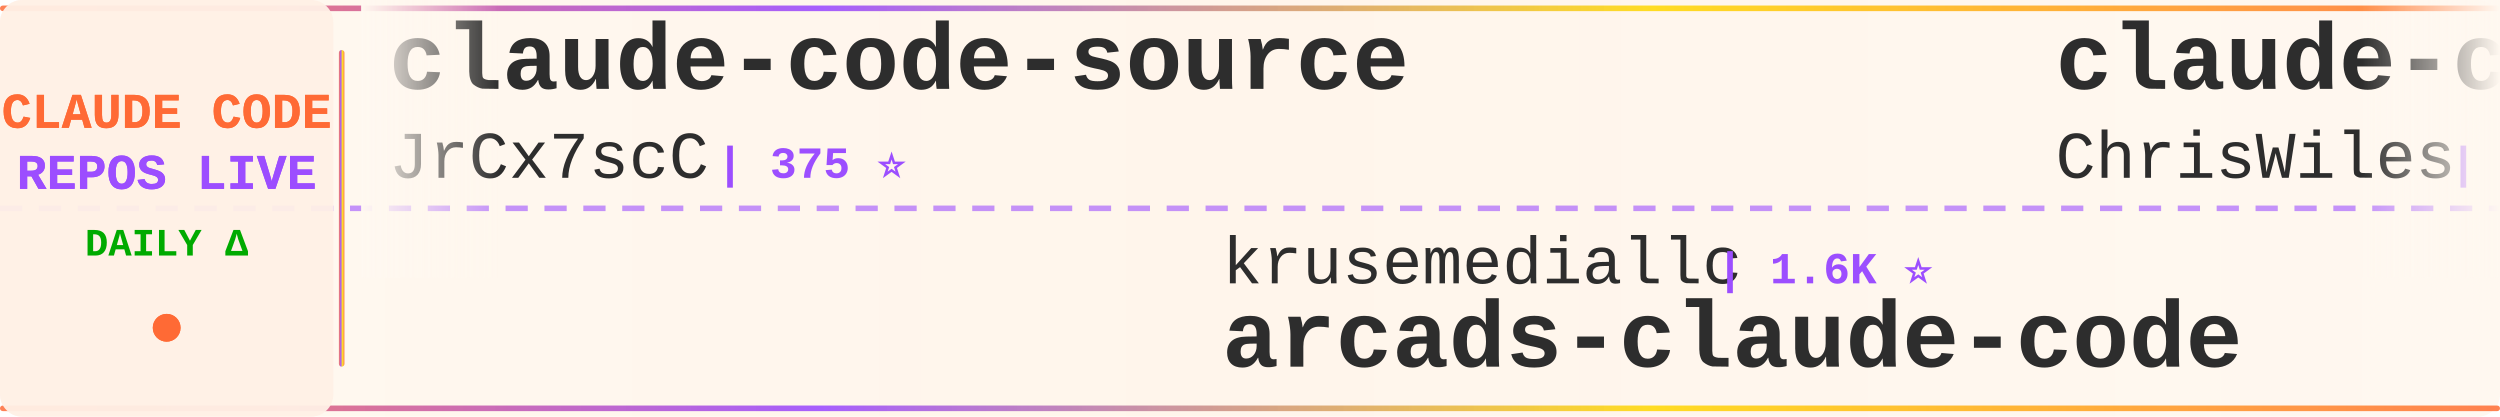
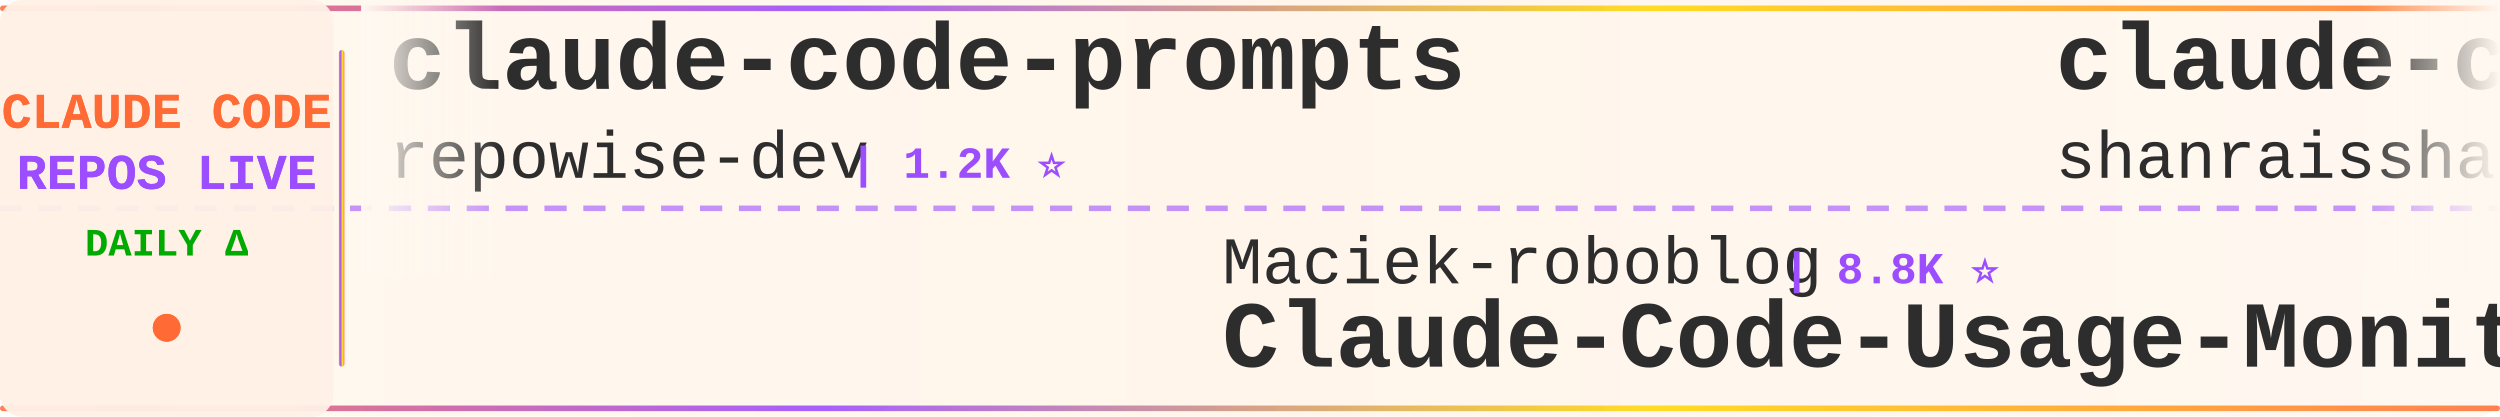
<svg xmlns="http://www.w3.org/2000/svg" width="900" height="150">
  <defs>
    <linearGradient id="tickerBg" x1="0%" y1="0%" x2="100%" y2="0%">
      <stop offset="0%" style="stop-color:#fff8f0;stop-opacity:0.98" />
      <stop offset="50%" style="stop-color:#fff5eb;stop-opacity:1" />
      <stop offset="100%" style="stop-color:#fff8f0;stop-opacity:0.98" />
    </linearGradient>
    <linearGradient id="borderGrad" x1="0%" y1="0%" x2="100%" y2="0%">
      <stop offset="0%" style="stop-color:#FF6B35;stop-opacity:0.85">
        <animate attributeName="stop-opacity" values="0.85;1;0.85" dur="2s" repeatCount="indefinite" />
      </stop>
      <stop offset="33%" style="stop-color:#9C4EFF;stop-opacity:0.9">
        <animate attributeName="stop-opacity" values="0.9;1;0.9" dur="2.2s" repeatCount="indefinite" />
      </stop>
      <stop offset="66%" style="stop-color:#FFD700;stop-opacity:0.85">
        <animate attributeName="stop-opacity" values="0.85;1;0.85" dur="1.8s" repeatCount="indefinite" />
      </stop>
      <stop offset="100%" style="stop-color:#FF6B35;stop-opacity:0.85">
        <animate attributeName="stop-opacity" values="0.85;1;0.85" dur="2s" repeatCount="indefinite" />
      </stop>
    </linearGradient>
    <filter id="textGlow">
      <feGaussianBlur stdDeviation="0.15" result="coloredBlur" />
      <feMerge>
        <feMergeNode in="coloredBlur" />
        <feMergeNode in="SourceGraphic" />
      </feMerge>
    </filter>
    <filter id="metricGlow">
      <feGaussianBlur stdDeviation="0.2" result="coloredBlur" />
      <feMerge>
        <feMergeNode in="coloredBlur" />
        <feMergeNode in="SourceGraphic" />
      </feMerge>
    </filter>
    <linearGradient id="leftFade" x1="0%" y1="0%" x2="100%" y2="0%">
      <stop offset="0%" style="stop-color:#fff8f0;stop-opacity:1" />
      <stop offset="100%" style="stop-color:#fff8f0;stop-opacity:0" />
    </linearGradient>
    <linearGradient id="rightFade" x1="0%" y1="0%" x2="100%" y2="0%">
      <stop offset="0%" style="stop-color:#fff8f0;stop-opacity:0" />
      <stop offset="100%" style="stop-color:#fff8f0;stop-opacity:1" />
    </linearGradient>
  </defs>
  <rect width="900" height="150" fill="url(#tickerBg)" rx="8" />
  <rect x="0" y="2" width="900" height="2" fill="url(#borderGrad)" rx="1" />
  <rect x="0" y="146" width="900" height="2" fill="url(#borderGrad)" rx="1" />
  <line x1="0" y1="75" x2="900" y2="75" stroke="#9C4EFF" stroke-width="2" stroke-dasharray="8 6" opacity="0.6" />
  <rect x="0" y="0" width="120" height="150" fill="#fff0e6" opacity="0.95" rx="8" />
  <text x="60" y="46" font-family="'Courier New', monospace" font-size="18" font-weight="bold" fill="#FF6B35" text-anchor="middle" filter="url(#textGlow)">
    CLAUDE CODE
  </text>
  <text x="60" y="68" font-family="'Courier New', monospace" font-size="18" font-weight="bold" fill="#9C4EFF" text-anchor="middle" filter="url(#textGlow)">
    REPOS LIVE
  </text>
  <text x="60" y="92" font-family="'Courier New', monospace" font-size="14" font-weight="bold" fill="#00aa00" text-anchor="middle">
    DAILY Δ
  </text>
  <circle cx="60" cy="118" r="5" fill="#FF6B35" filter="url(#metricGlow)">
    <animate attributeName="r" values="4;6;4" dur="1.5s" repeatCount="indefinite" />
    <animate attributeName="opacity" values="0.6;1;0.6" dur="1.5s" repeatCount="indefinite" />
  </circle>
  <rect x="122" y="18" width="2" height="114" fill="url(#borderGrad)" rx="1" />
  <clipPath id="tickerClip">
    <rect x="130" y="0" width="770" height="150" />
  </clipPath>
  <g clip-path="url(#tickerClip)">
    <g id="tickerItems">
      <animateTransform attributeName="transform" attributeType="XML" type="translate" from="0 0" to="-3000 0" dur="54s" repeatCount="indefinite" />
      <g transform="translate(0, 0)">
+         <text x="140" y="32" font-family="'Courier New', monospace" font-size="34" font-weight="bold" fill="#2d2d2d">claude-code-prompts</text>
+         <text x="140" y="64" font-family="'Courier New', monospace" font-size="24" font-weight="normal" fill="#2d2d2d" opacity="1.0">repowise-dev</text>
+         <text x="306" y="64" font-family="'Courier New', monospace" font-size="16" font-weight="bold" fill="#9C4EFF"> | 1.2K ⭐</text>
+       </g>
+       <g transform="translate(300, 0)">
+         <text x="140" y="102" font-family="'Courier New', monospace" font-size="24" font-weight="normal" fill="#2d2d2d" opacity="1.0">Maciek-roboblog</text>
+         <text x="342" y="102" font-family="'Courier New', monospace" font-size="16" font-weight="bold" fill="#9C4EFF"> | 8.8K ⭐</text>
+         <text x="140" y="132" font-family="'Courier New', monospace" font-size="34" font-weight="bold" fill="#2d2d2d">Claude-Code-Usage-Monito...</text>
+       </g>
+       <g transform="translate(600, 0)">
+         <text x="140" y="32" font-family="'Courier New', monospace" font-size="34" font-weight="bold" fill="#2d2d2d">claude-code-best-practic...</text>
+         <text x="140" y="64" font-family="'Courier New', monospace" font-size="24" font-weight="normal" fill="#2d2d2d" opacity="1.0">shanraisshan</text>
+         <text x="306" y="64" font-family="'Courier New', monospace" font-size="16" font-weight="bold" fill="#9C4EFF"> | 68.3K ⭐ +21</text>
+       </g>
+       <g transform="translate(900, 0)">
+         <text x="140" y="102" font-family="'Courier New', monospace" font-size="24" font-weight="normal" fill="#2d2d2d" opacity="1.0">xu-xiang</text>
+         <text x="258" y="102" font-family="'Courier New', monospace" font-size="16" font-weight="bold" fill="#9C4EFF"> | 2.0K ⭐</text>
+         <text x="140" y="132" font-family="'Courier New', monospace" font-size="34" font-weight="bold" fill="#2d2d2d">everything-claude-code-z...</text>
+       </g>
+       <g transform="translate(1200, 0)">
+         <text x="140" y="32" font-family="'Courier New', monospace" font-size="34" font-weight="bold" fill="#2d2d2d">claude-code-settings</text>
+         <text x="140" y="64" font-family="'Courier New', monospace" font-size="24" font-weight="normal" fill="#2d2d2d" opacity="1.0">feiskyer</text>
+         <text x="258" y="64" font-family="'Courier New', monospace" font-size="16" font-weight="bold" fill="#9C4EFF"> | 1.7K ⭐ +1</text>
+       </g>
+       <g transform="translate(1500, 0)">
+         <text x="140" y="102" font-family="'Courier New', monospace" font-size="24" font-weight="normal" fill="#2d2d2d" opacity="1.0">centminmod</text>
+         <text x="282" y="102" font-family="'Courier New', monospace" font-size="16" font-weight="bold" fill="#9C4EFF"> | 2.7K ⭐ +3</text>
+         <text x="140" y="132" font-family="'Courier New', monospace" font-size="34" font-weight="bold" fill="#2d2d2d">my-claude-code-setup</text>
+       </g>
+       <g transform="translate(1800, 0)">
        <text x="140" y="32" font-family="'Courier New', monospace" font-size="34" font-weight="bold" fill="#2d2d2d">claude-code-source</text>
        <text x="140" y="64" font-family="'Courier New', monospace" font-size="24" font-weight="normal" fill="#2d2d2d" opacity="1.0">JrCx7scC</text>
        <text x="258" y="64" font-family="'Courier New', monospace" font-size="16" font-weight="bold" fill="#9C4EFF"> | 375 ⭐</text>
      </g>
-       <g transform="translate(300, 0)">
-         <text x="140" y="102" font-family="'Courier New', monospace" font-size="24" font-weight="normal" fill="#2d2d2d" opacity="1.0">krusemediallc</text>
-         <text x="318" y="102" font-family="'Courier New', monospace" font-size="16" font-weight="bold" fill="#9C4EFF"> | 1.6K ⭐</text>
-         <text x="140" y="132" font-family="'Courier New', monospace" font-size="34" font-weight="bold" fill="#2d2d2d">arcads-claude-code</text>
+       <g transform="translate(2100, 0)">
+         <text x="140" y="102" font-family="'Courier New', monospace" font-size="24" font-weight="normal" fill="#2d2d2d" opacity="1.0">edmund-io</text>
+         <text x="270" y="102" font-family="'Courier New', monospace" font-size="16" font-weight="bold" fill="#9C4EFF"> | 1.5K ⭐</text>
+         <text x="140" y="132" font-family="'Courier New', monospace" font-size="34" font-weight="bold" fill="#2d2d2d">edmunds-claude-code</text>
      </g>
-       <g transform="translate(600, 0)">
-         <text x="140" y="32" font-family="'Courier New', monospace" font-size="34" font-weight="bold" fill="#2d2d2d">claude-code-showcase</text>
-         <text x="140" y="64" font-family="'Courier New', monospace" font-size="24" font-weight="normal" fill="#2d2d2d" opacity="1.0">ChrisWiles</text>
-         <text x="282" y="64" font-family="'Courier New', monospace" font-size="16" font-weight="bold" fill="#9C4EFF"> | 6.1K ⭐</text>
+       <g transform="translate(2400, 0)">
+         <text x="140" y="32" font-family="'Courier New', monospace" font-size="34" font-weight="bold" fill="#2d2d2d">claude-code-analysis</text>
+         <text x="140" y="64" font-family="'Courier New', monospace" font-size="24" font-weight="normal" fill="#2d2d2d" opacity="1.0">liuup</text>
+         <text x="222" y="64" font-family="'Courier New', monospace" font-size="16" font-weight="bold" fill="#9C4EFF"> | 4.0K ⭐ +2</text>
      </g>
-       <g transform="translate(900, 0)">
-         <text x="140" y="102" font-family="'Courier New', monospace" font-size="24" font-weight="normal" fill="#2d2d2d" opacity="1.0">techjarves</text>
-         <text x="282" y="102" font-family="'Courier New', monospace" font-size="16" font-weight="bold" fill="#9C4EFF"> | 1.6K ⭐ +1</text>
-         <text x="140" y="132" font-family="'Courier New', monospace" font-size="34" font-weight="bold" fill="#2d2d2d">ClaudeCode-Portable</text>
+       <g transform="translate(2700, 0)">
+         <text x="140" y="102" font-family="'Courier New', monospace" font-size="24" font-weight="normal" fill="#2d2d2d" opacity="1.0">digitalsamba</text>
+         <text x="306" y="102" font-family="'Courier New', monospace" font-size="16" font-weight="bold" fill="#9C4EFF"> | 2.4K ⭐ +5</text>
+         <text x="140" y="132" font-family="'Courier New', monospace" font-size="34" font-weight="bold" fill="#2d2d2d">claude-code-video-toolki...</text>
      </g>
-       <g transform="translate(1200, 0)">
-         <text x="140" y="32" font-family="'Courier New', monospace" font-size="34" font-weight="bold" fill="#2d2d2d">claude-code-rev</text>
-         <text x="140" y="64" font-family="'Courier New', monospace" font-size="24" font-weight="normal" fill="#2d2d2d" opacity="1.0">oboard</text>
-         <text x="234" y="64" font-family="'Courier New', monospace" font-size="16" font-weight="bold" fill="#9C4EFF"> | 3.3K ⭐</text>
+       <g transform="translate(3000, 0)">
+         <text x="140" y="32" font-family="'Courier New', monospace" font-size="34" font-weight="bold" fill="#2d2d2d">claude-code-prompts</text>
+         <text x="140" y="64" font-family="'Courier New', monospace" font-size="24" font-weight="normal" fill="#2d2d2d" opacity="1.0">repowise-dev</text>
+         <text x="306" y="64" font-family="'Courier New', monospace" font-size="16" font-weight="bold" fill="#9C4EFF"> | 1.2K ⭐</text>
      </g>
-       <g transform="translate(1500, 0)">
+       <g transform="translate(3300, 0)">
        <text x="140" y="102" font-family="'Courier New', monospace" font-size="24" font-weight="normal" fill="#2d2d2d" opacity="1.0">Maciek-roboblog</text>
        <text x="342" y="102" font-family="'Courier New', monospace" font-size="16" font-weight="bold" fill="#9C4EFF"> | 8.8K ⭐</text>
        <text x="140" y="132" font-family="'Courier New', monospace" font-size="34" font-weight="bold" fill="#2d2d2d">Claude-Code-Usage-Monito...</text>
      </g>
-       <g transform="translate(1800, 0)">
-         <text x="140" y="32" font-family="'Courier New', monospace" font-size="34" font-weight="bold" fill="#2d2d2d">ECC</text>
-         <text x="140" y="64" font-family="'Courier New', monospace" font-size="24" font-weight="normal" fill="#2d2d2d" opacity="1.0">affaan-m</text>
-         <text x="258" y="64" font-family="'Courier New', monospace" font-size="16" font-weight="bold" fill="#9C4EFF"> | 292.1K ⭐ +344</text>
-       </g>
-       <g transform="translate(2100, 0)">
-         <text x="140" y="102" font-family="'Courier New', monospace" font-size="24" font-weight="normal" fill="#2d2d2d" opacity="1.0">liuup</text>
-         <text x="222" y="102" font-family="'Courier New', monospace" font-size="16" font-weight="bold" fill="#9C4EFF"> | 4.0K ⭐ +2</text>
-         <text x="140" y="132" font-family="'Courier New', monospace" font-size="34" font-weight="bold" fill="#2d2d2d">claude-code-analysis</text>
-       </g>
-       <g transform="translate(2400, 0)">
-         <text x="140" y="32" font-family="'Courier New', monospace" font-size="34" font-weight="bold" fill="#2d2d2d">claude-code-security-rev...</text>
-         <text x="140" y="64" font-family="'Courier New', monospace" font-size="24" font-weight="normal" fill="#2d2d2d" opacity="1.0">anthropics</text>
-         <text x="282" y="64" font-family="'Courier New', monospace" font-size="16" font-weight="bold" fill="#9C4EFF"> | 6.6K ⭐ +11</text>
-       </g>
-       <g transform="translate(2700, 0)">
-         <text x="140" y="102" font-family="'Courier New', monospace" font-size="24" font-weight="normal" fill="#2d2d2d" opacity="1.0">sugyan</text>
-         <text x="234" y="102" font-family="'Courier New', monospace" font-size="16" font-weight="bold" fill="#9C4EFF"> | 1.1K ⭐</text>
-         <text x="140" y="132" font-family="'Courier New', monospace" font-size="34" font-weight="bold" fill="#2d2d2d">claude-code-webui</text>
-       </g>
-       <g transform="translate(3000, 0)">
-         <text x="140" y="32" font-family="'Courier New', monospace" font-size="34" font-weight="bold" fill="#2d2d2d">claude-code-source</text>
-         <text x="140" y="64" font-family="'Courier New', monospace" font-size="24" font-weight="normal" fill="#2d2d2d" opacity="1.0">JrCx7scC</text>
-         <text x="258" y="64" font-family="'Courier New', monospace" font-size="16" font-weight="bold" fill="#9C4EFF"> | 375 ⭐</text>
-       </g>
-       <g transform="translate(3300, 0)">
-         <text x="140" y="102" font-family="'Courier New', monospace" font-size="24" font-weight="normal" fill="#2d2d2d" opacity="1.0">krusemediallc</text>
-         <text x="318" y="102" font-family="'Courier New', monospace" font-size="16" font-weight="bold" fill="#9C4EFF"> | 1.6K ⭐</text>
-         <text x="140" y="132" font-family="'Courier New', monospace" font-size="34" font-weight="bold" fill="#2d2d2d">arcads-claude-code</text>
-       </g>
      <g transform="translate(3600, 0)">
-         <text x="140" y="32" font-family="'Courier New', monospace" font-size="34" font-weight="bold" fill="#2d2d2d">claude-code-showcase</text>
-         <text x="140" y="64" font-family="'Courier New', monospace" font-size="24" font-weight="normal" fill="#2d2d2d" opacity="1.0">ChrisWiles</text>
-         <text x="282" y="64" font-family="'Courier New', monospace" font-size="16" font-weight="bold" fill="#9C4EFF"> | 6.1K ⭐</text>
+         <text x="140" y="32" font-family="'Courier New', monospace" font-size="34" font-weight="bold" fill="#2d2d2d">claude-code-best-practic...</text>
+         <text x="140" y="64" font-family="'Courier New', monospace" font-size="24" font-weight="normal" fill="#2d2d2d" opacity="1.0">shanraisshan</text>
+         <text x="306" y="64" font-family="'Courier New', monospace" font-size="16" font-weight="bold" fill="#9C4EFF"> | 68.3K ⭐ +21</text>
      </g>
      <g transform="translate(3900, 0)">
-         <text x="140" y="102" font-family="'Courier New', monospace" font-size="24" font-weight="normal" fill="#2d2d2d" opacity="1.0">techjarves</text>
-         <text x="282" y="102" font-family="'Courier New', monospace" font-size="16" font-weight="bold" fill="#9C4EFF"> | 1.6K ⭐ +1</text>
-         <text x="140" y="132" font-family="'Courier New', monospace" font-size="34" font-weight="bold" fill="#2d2d2d">ClaudeCode-Portable</text>
+         <text x="140" y="102" font-family="'Courier New', monospace" font-size="24" font-weight="normal" fill="#2d2d2d" opacity="1.0">xu-xiang</text>
+         <text x="258" y="102" font-family="'Courier New', monospace" font-size="16" font-weight="bold" fill="#9C4EFF"> | 2.0K ⭐</text>
+         <text x="140" y="132" font-family="'Courier New', monospace" font-size="34" font-weight="bold" fill="#2d2d2d">everything-claude-code-z...</text>
      </g>
    </g>
  </g>
  <rect x="130" y="0" width="50" height="100" fill="url(#leftFade)" />
  <rect x="850" y="0" width="50" height="100" fill="url(#rightFade)" />
</svg>
